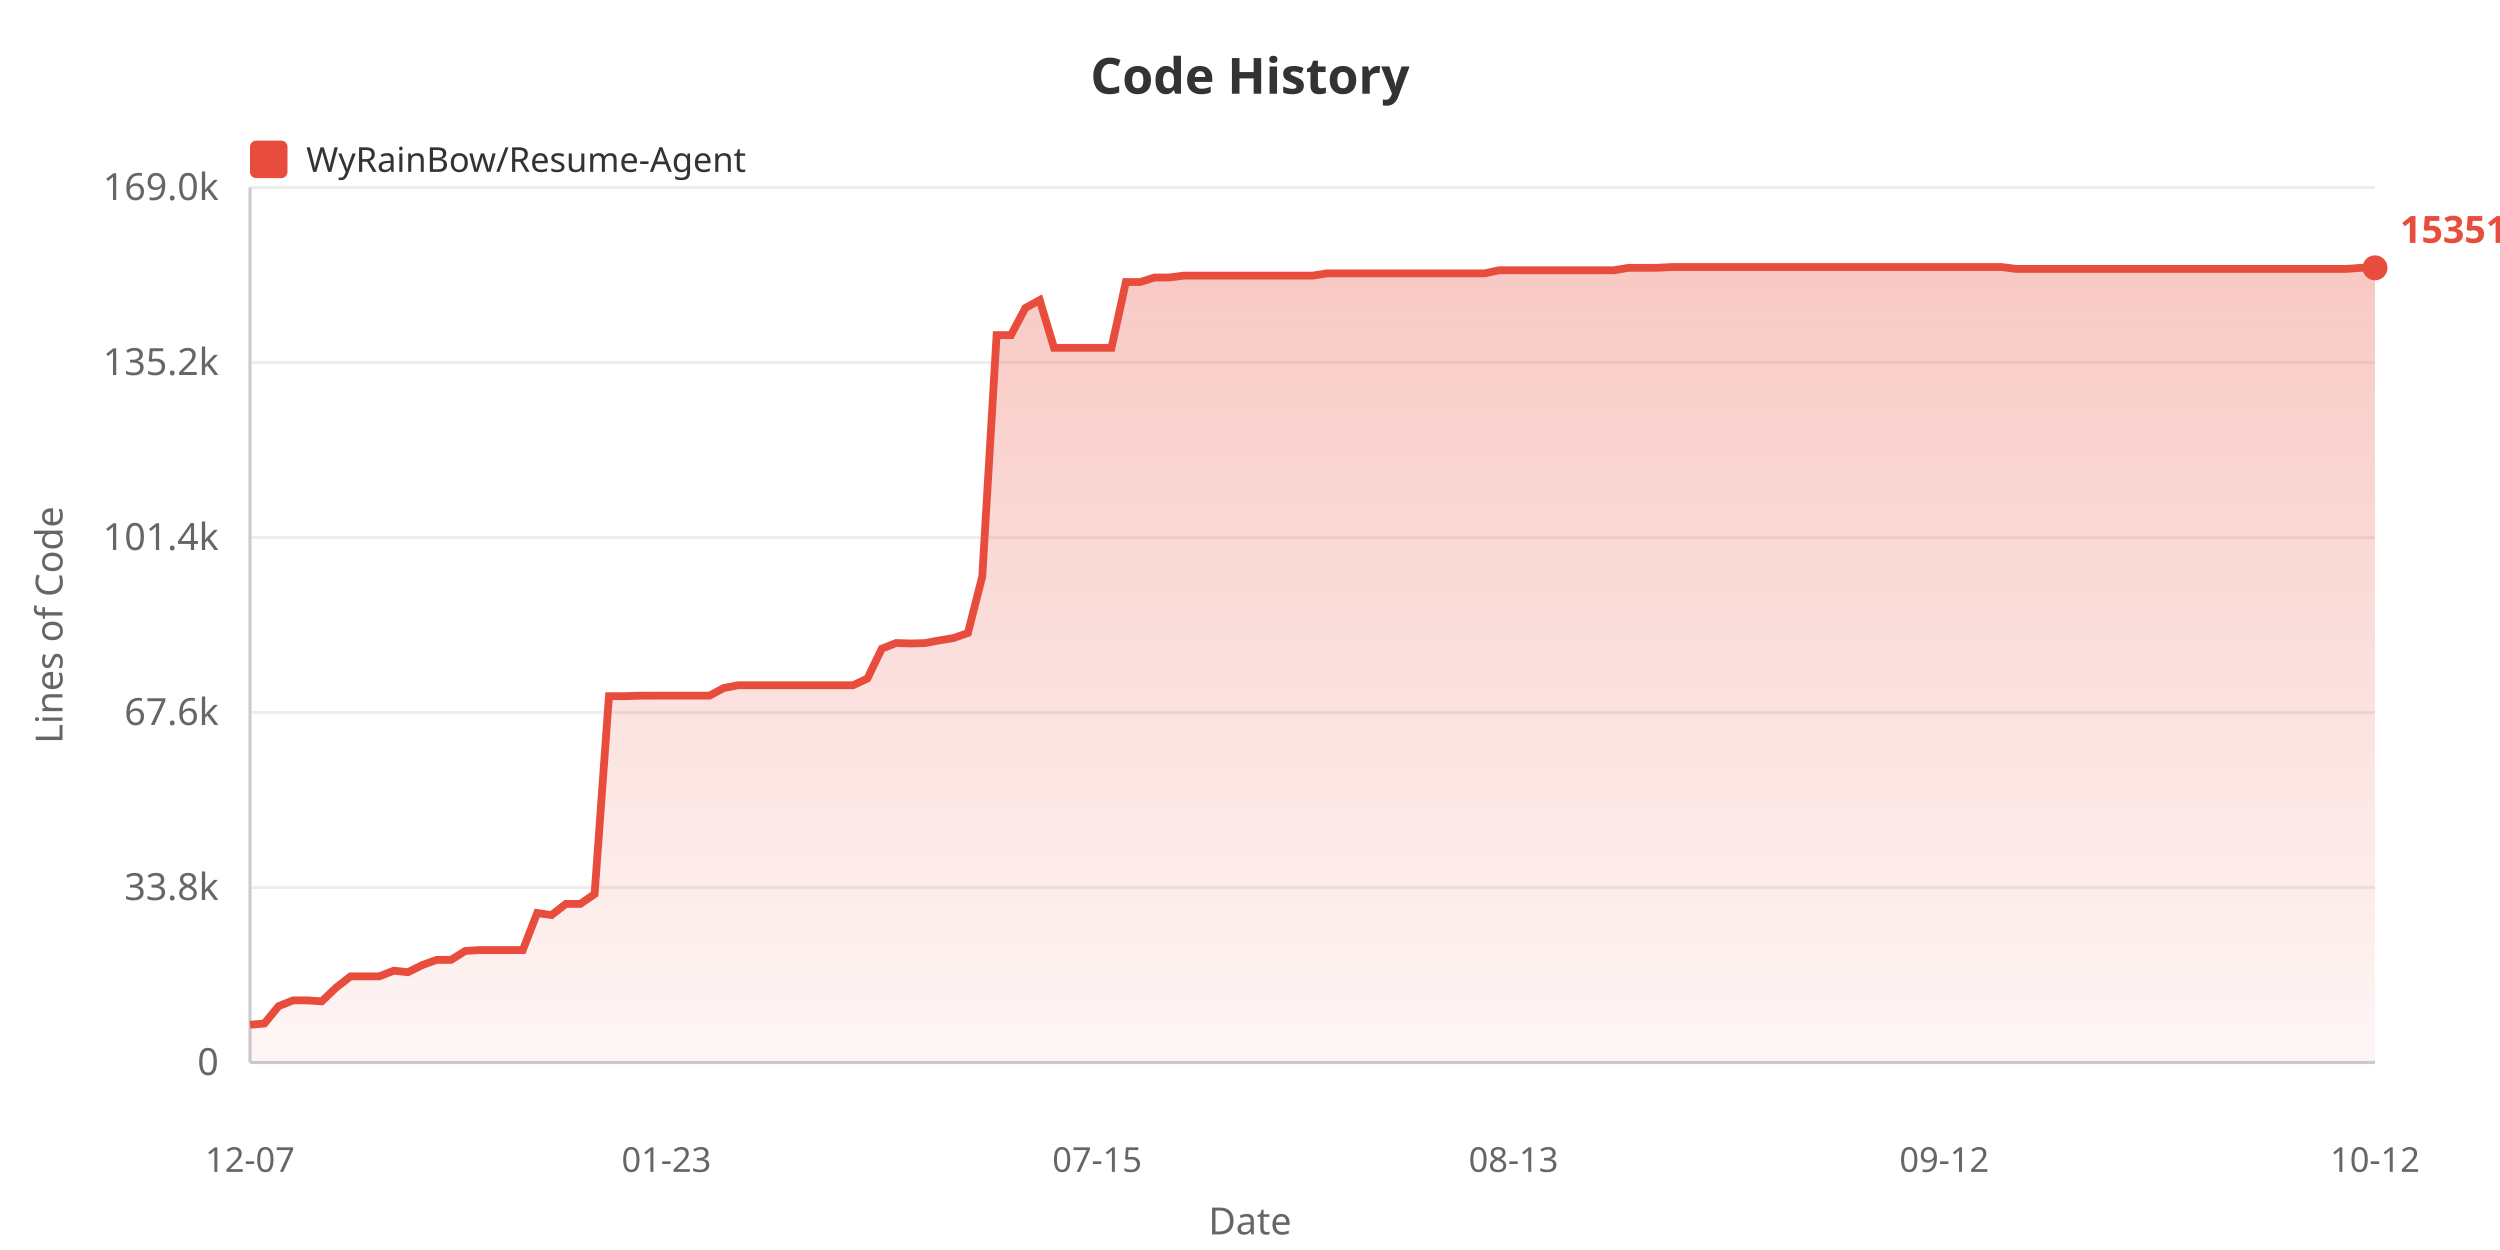
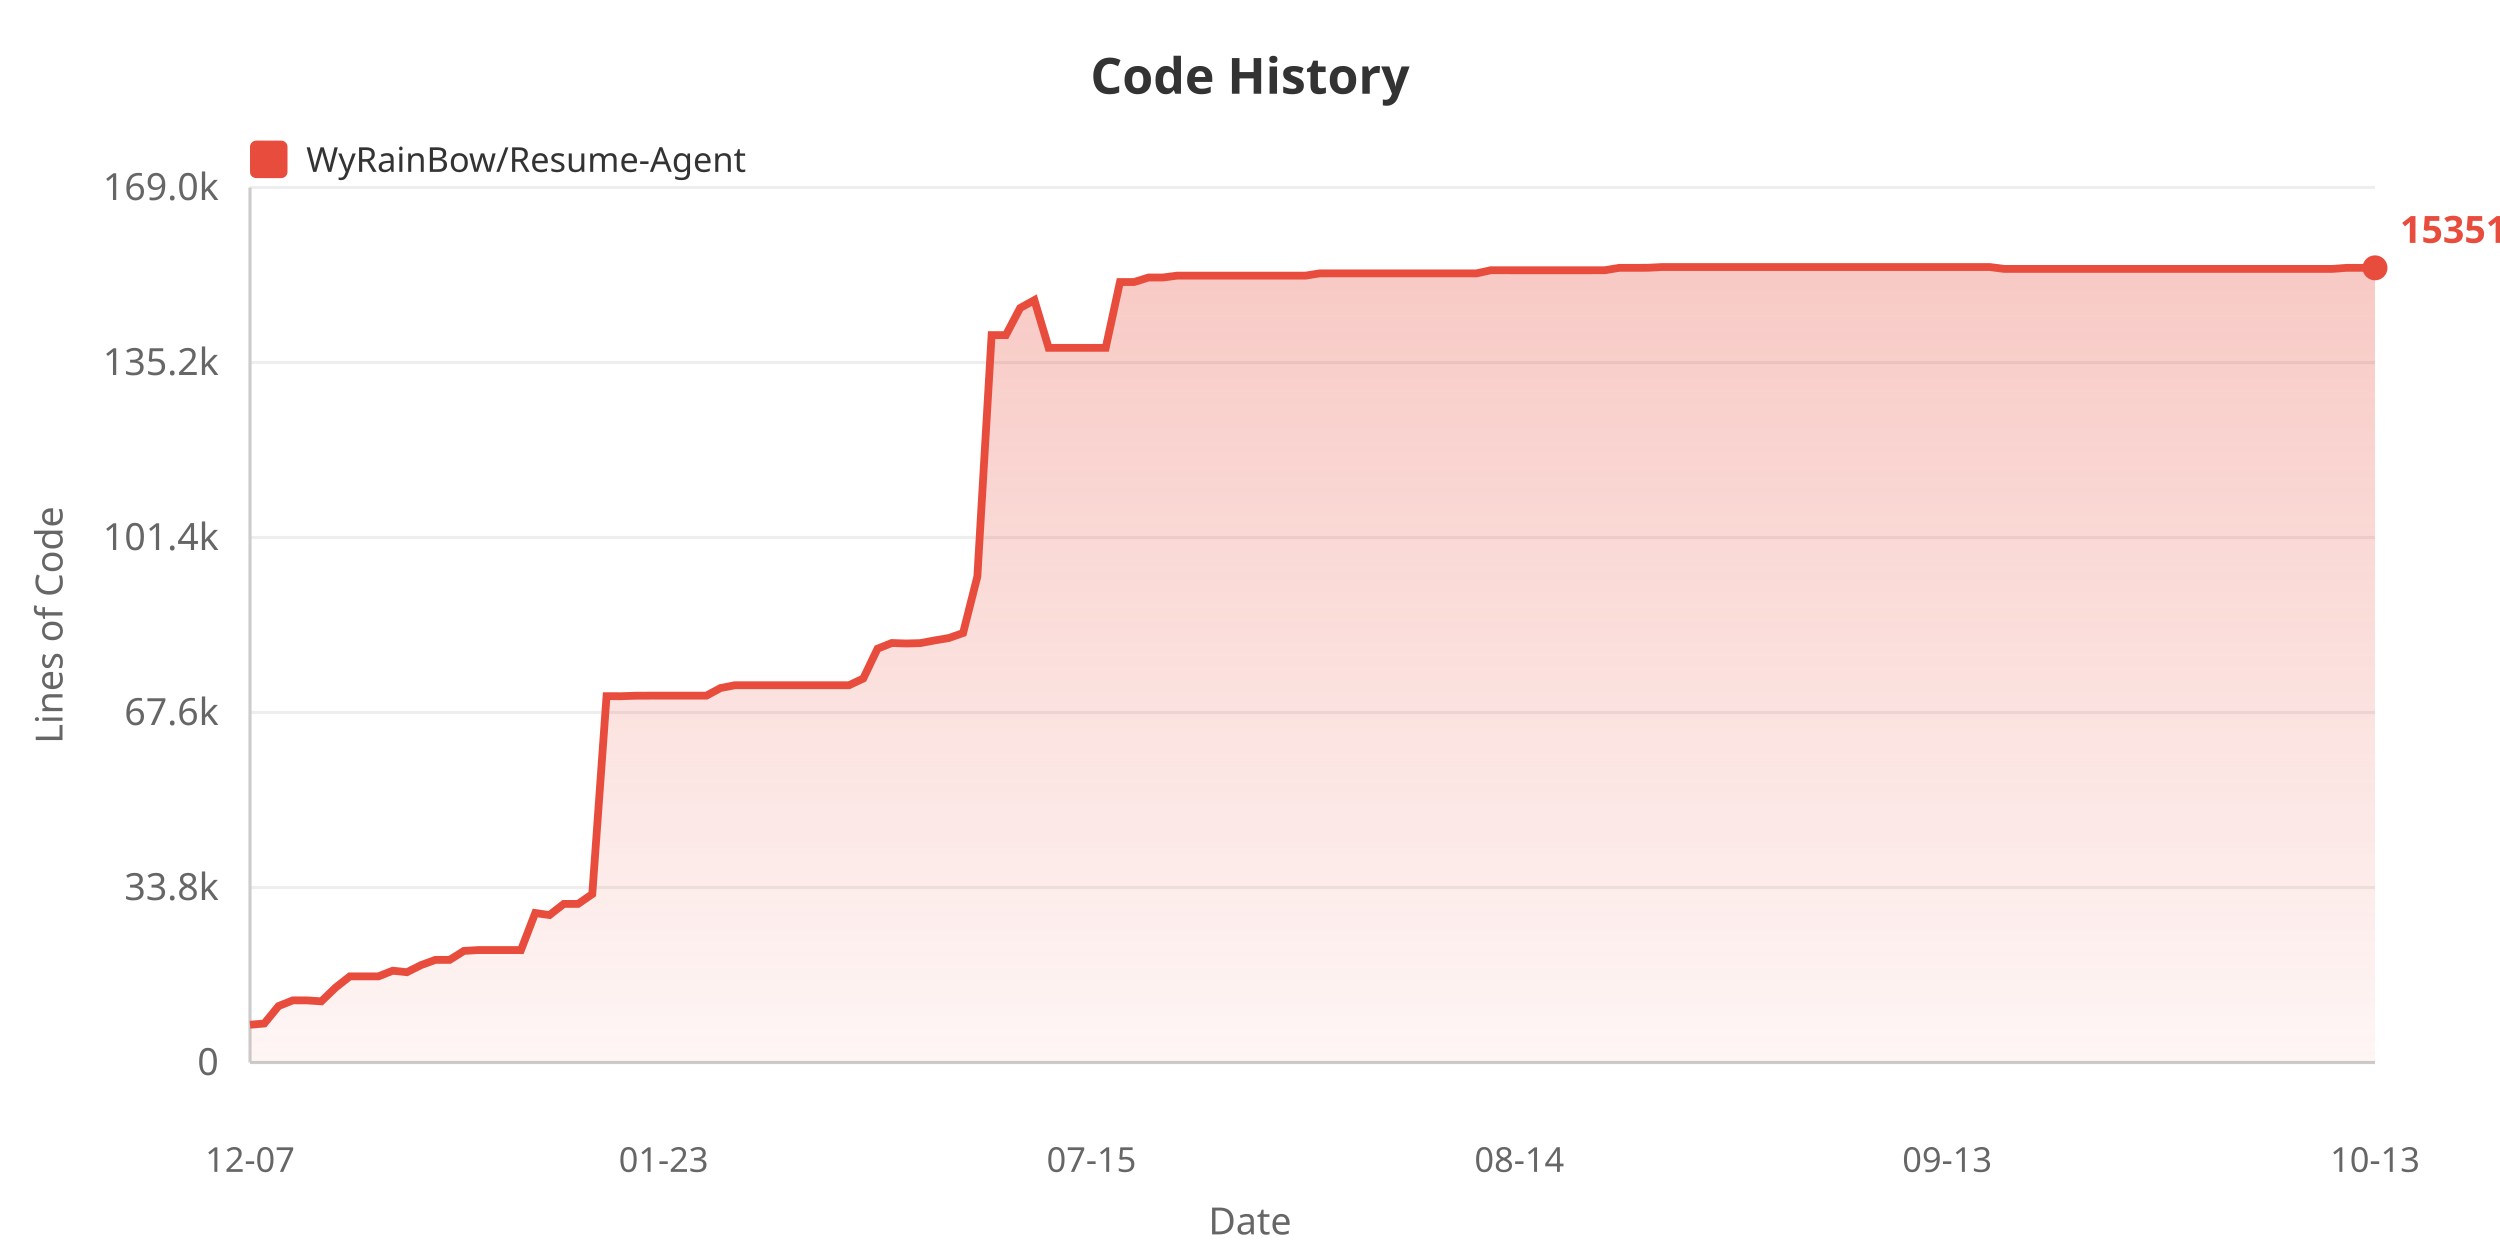
<svg xmlns="http://www.w3.org/2000/svg" width="800" height="400">
  <defs>
    <linearGradient id="areaGrad" x1="0%" y1="0%" x2="0%" y2="100%">
      <stop offset="0%" style="stop-color:#e74c3c;stop-opacity:0.3" />
      <stop offset="100%" style="stop-color:#e74c3c;stop-opacity:0.05" />
    </linearGradient>
  </defs>
  <rect width="100%" height="100%" fill="#ffffff" />
  <text x="400" y="30" fill="#333" font-size="16" font-weight="bold" text-anchor="middle" font-family="sans-serif">Code History</text>
  <rect x="80" y="45" width="12" height="12" fill="#e74c3c" rx="2" />
  <text x="98" y="55" fill="#333" font-size="11" font-family="sans-serif">WyRainBow/Resume-Agent</text>
  <text x="20" y="200" fill="#666" font-size="12" text-anchor="middle" font-family="sans-serif" transform="rotate(-90, 20, 200)">Lines of Code</text>
  <text x="70" y="344.0" fill="#666" font-size="12" text-anchor="end" font-family="sans-serif">0</text>
  <line x1="80" y1="340.0" x2="760" y2="340.0" stroke="#eee" stroke-width="1" />
  <text x="70" y="288.0" fill="#666" font-size="12" text-anchor="end" font-family="sans-serif">33.8k</text>
  <line x1="80" y1="284.0" x2="760" y2="284.0" stroke="#eee" stroke-width="1" />
  <text x="70" y="232.0" fill="#666" font-size="12" text-anchor="end" font-family="sans-serif">67.6k</text>
  <line x1="80" y1="228.0" x2="760" y2="228.0" stroke="#eee" stroke-width="1" />
  <text x="70" y="176.0" fill="#666" font-size="12" text-anchor="end" font-family="sans-serif">101.4k</text>
  <line x1="80" y1="172.0" x2="760" y2="172.0" stroke="#eee" stroke-width="1" />
  <text x="70" y="120.0" fill="#666" font-size="12" text-anchor="end" font-family="sans-serif">135.2k</text>
  <line x1="80" y1="116.0" x2="760" y2="116.0" stroke="#eee" stroke-width="1" />
  <text x="70" y="64.0" fill="#666" font-size="12" text-anchor="end" font-family="sans-serif">169.0k</text>
  <line x1="80" y1="60.0" x2="760" y2="60.0" stroke="#eee" stroke-width="1" />
  <line x1="80" y1="60" x2="80" y2="340" stroke="#ccc" stroke-width="1" />
  <line x1="80" y1="340" x2="760" y2="340" stroke="#ccc" stroke-width="1" />
-   <polygon points="80,340 80.0,327.92 84.595,327.524 89.189,321.951 93.784,320.124 98.378,320.124 102.973,320.426 107.568,316.026 112.162,312.445 116.757,312.445 121.351,312.445 125.946,310.63 130.541,311.108 135.135,308.819 139.73,307.159 144.324,307.159 148.919,304.287 153.514,304.02 158.108,304.02 162.703,304.02 167.297,304.02 171.892,292.164 176.486,292.821 181.081,289.252 185.676,289.252 190.27,286.108 194.865,222.77 199.459,222.787 204.054,222.636 208.649,222.611 213.243,222.611 217.838,222.611 222.432,222.611 227.027,222.611 231.622,220.153 236.216,219.272 240.811,219.272 245.405,219.272 250.0,219.272 254.595,219.272 259.189,219.272 263.784,219.272 268.378,219.272 272.973,219.272 277.568,217.127 282.162,207.587 286.757,205.764 291.351,205.919 295.946,205.798 300.541,204.935 305.135,204.165 309.73,202.562 314.324,184.483 318.919,107.237 323.514,107.237 328.108,98.557 332.703,96.028 337.297,111.315 341.892,111.315 346.486,111.315 351.081,111.315 355.676,111.31 360.27,90.243 364.865,90.243 369.459,88.806 374.054,88.806 378.649,88.211 383.243,88.211 387.838,88.211 392.432,88.211 397.027,88.211 401.622,88.211 406.216,88.211 410.811,88.211 415.405,88.211 420.0,88.211 424.595,87.484 429.189,87.484 433.784,87.475 438.378,87.475 442.973,87.475 447.568,87.475 452.162,87.475 456.757,87.475 461.351,87.475 465.946,87.475 470.541,87.475 475.135,87.475 479.73,86.483 484.324,86.483 488.919,86.485 493.514,86.485 498.108,86.485 502.703,86.485 507.297,86.485 511.892,86.485 516.486,86.468 521.081,85.71 525.676,85.71 530.27,85.69 534.865,85.455 539.459,85.455 544.054,85.455 548.649,85.455 553.243,85.455 557.838,85.455 562.432,85.455 567.027,85.455 571.622,85.455 576.216,85.455 580.811,85.455 585.405,85.455 590.0,85.455 594.595,85.455 599.189,85.455 603.784,85.455 608.378,85.455 612.973,85.455 617.568,85.455 622.162,85.455 626.757,85.455 631.351,85.455 635.946,85.455 640.541,85.455 645.135,86.049 649.73,86.049 654.324,86.049 658.919,86.049 663.514,86.049 668.108,86.049 672.703,86.049 677.297,86.049 681.892,86.049 686.486,86.049 691.081,86.049 695.676,86.049 700.27,86.049 704.865,86.049 709.459,86.049 714.054,86.049 718.649,86.049 723.243,86.049 727.838,86.049 732.432,86.049 737.027,86.049 741.622,86.049 746.216,86.049 750.811,86.049 755.405,85.708 760.0,85.708 760.0,340" fill="url(#areaGrad)" />
-   <polyline points="80.0,327.92 84.595,327.524 89.189,321.951 93.784,320.124 98.378,320.124 102.973,320.426 107.568,316.026 112.162,312.445 116.757,312.445 121.351,312.445 125.946,310.63 130.541,311.108 135.135,308.819 139.73,307.159 144.324,307.159 148.919,304.287 153.514,304.02 158.108,304.02 162.703,304.02 167.297,304.02 171.892,292.164 176.486,292.821 181.081,289.252 185.676,289.252 190.27,286.108 194.865,222.77 199.459,222.787 204.054,222.636 208.649,222.611 213.243,222.611 217.838,222.611 222.432,222.611 227.027,222.611 231.622,220.153 236.216,219.272 240.811,219.272 245.405,219.272 250.0,219.272 254.595,219.272 259.189,219.272 263.784,219.272 268.378,219.272 272.973,219.272 277.568,217.127 282.162,207.587 286.757,205.764 291.351,205.919 295.946,205.798 300.541,204.935 305.135,204.165 309.73,202.562 314.324,184.483 318.919,107.237 323.514,107.237 328.108,98.557 332.703,96.028 337.297,111.315 341.892,111.315 346.486,111.315 351.081,111.315 355.676,111.31 360.27,90.243 364.865,90.243 369.459,88.806 374.054,88.806 378.649,88.211 383.243,88.211 387.838,88.211 392.432,88.211 397.027,88.211 401.622,88.211 406.216,88.211 410.811,88.211 415.405,88.211 420.0,88.211 424.595,87.484 429.189,87.484 433.784,87.475 438.378,87.475 442.973,87.475 447.568,87.475 452.162,87.475 456.757,87.475 461.351,87.475 465.946,87.475 470.541,87.475 475.135,87.475 479.73,86.483 484.324,86.483 488.919,86.485 493.514,86.485 498.108,86.485 502.703,86.485 507.297,86.485 511.892,86.485 516.486,86.468 521.081,85.71 525.676,85.71 530.27,85.69 534.865,85.455 539.459,85.455 544.054,85.455 548.649,85.455 553.243,85.455 557.838,85.455 562.432,85.455 567.027,85.455 571.622,85.455 576.216,85.455 580.811,85.455 585.405,85.455 590.0,85.455 594.595,85.455 599.189,85.455 603.784,85.455 608.378,85.455 612.973,85.455 617.568,85.455 622.162,85.455 626.757,85.455 631.351,85.455 635.946,85.455 640.541,85.455 645.135,86.049 649.73,86.049 654.324,86.049 658.919,86.049 663.514,86.049 668.108,86.049 672.703,86.049 677.297,86.049 681.892,86.049 686.486,86.049 691.081,86.049 695.676,86.049 700.27,86.049 704.865,86.049 709.459,86.049 714.054,86.049 718.649,86.049 723.243,86.049 727.838,86.049 732.432,86.049 737.027,86.049 741.622,86.049 746.216,86.049 750.811,86.049 755.405,85.708 760.0,85.708" fill="none" stroke="#e74c3c" stroke-width="2.5" />
+   <polygon points="80,340 80.0,327.92 84.564,327.524 89.128,321.951 93.691,320.124 98.255,320.124 102.819,320.426 107.383,316.026 111.946,312.445 116.51,312.445 121.074,312.445 125.638,310.63 130.201,311.108 134.765,308.819 139.329,307.159 143.893,307.159 148.456,304.287 153.02,304.02 157.584,304.02 162.148,304.02 166.711,304.02 171.275,292.164 175.839,292.821 180.403,289.252 184.966,289.252 189.53,286.108 194.094,222.77 198.658,222.787 203.221,222.636 207.785,222.611 212.349,222.611 216.913,222.611 221.477,222.611 226.04,222.611 230.604,220.153 235.168,219.272 239.732,219.272 244.295,219.272 248.859,219.272 253.423,219.272 257.987,219.272 262.55,219.272 267.114,219.272 271.678,219.272 276.242,217.127 280.805,207.587 285.369,205.764 289.933,205.919 294.497,205.798 299.06,204.935 303.624,204.165 308.188,202.562 312.752,184.483 317.315,107.237 321.879,107.237 326.443,98.557 331.007,96.028 335.57,111.315 340.134,111.315 344.698,111.315 349.262,111.315 353.826,111.31 358.389,90.243 362.953,90.243 367.517,88.806 372.081,88.806 376.644,88.211 381.208,88.211 385.772,88.211 390.336,88.211 394.899,88.211 399.463,88.211 404.027,88.211 408.591,88.211 413.154,88.211 417.718,88.211 422.282,87.484 426.846,87.484 431.409,87.475 435.973,87.475 440.537,87.475 445.101,87.475 449.664,87.475 454.228,87.475 458.792,87.475 463.356,87.475 467.919,87.475 472.483,87.475 477.047,86.483 481.611,86.483 486.174,86.485 490.738,86.485 495.302,86.485 499.866,86.485 504.43,86.485 508.993,86.485 513.557,86.468 518.121,85.71 522.685,85.71 527.248,85.69 531.812,85.455 536.376,85.455 540.94,85.455 545.503,85.455 550.067,85.455 554.631,85.455 559.195,85.455 563.758,85.455 568.322,85.455 572.886,85.455 577.45,85.455 582.013,85.455 586.577,85.455 591.141,85.455 595.705,85.455 600.268,85.455 604.832,85.455 609.396,85.455 613.96,85.455 618.523,85.455 623.087,85.455 627.651,85.455 632.215,85.455 636.779,85.455 641.342,86.049 645.906,86.049 650.47,86.049 655.034,86.049 659.597,86.049 664.161,86.049 668.725,86.049 673.289,86.049 677.852,86.049 682.416,86.049 686.98,86.049 691.544,86.049 696.107,86.049 700.671,86.049 705.235,86.049 709.799,86.049 714.362,86.049 718.926,86.049 723.49,86.049 728.054,86.049 732.617,86.049 737.181,86.049 741.745,86.049 746.309,86.049 750.872,85.708 755.436,85.708 760.0,85.708 760.0,340" fill="url(#areaGrad)" />
+   <polyline points="80.0,327.92 84.564,327.524 89.128,321.951 93.691,320.124 98.255,320.124 102.819,320.426 107.383,316.026 111.946,312.445 116.51,312.445 121.074,312.445 125.638,310.63 130.201,311.108 134.765,308.819 139.329,307.159 143.893,307.159 148.456,304.287 153.02,304.02 157.584,304.02 162.148,304.02 166.711,304.02 171.275,292.164 175.839,292.821 180.403,289.252 184.966,289.252 189.53,286.108 194.094,222.77 198.658,222.787 203.221,222.636 207.785,222.611 212.349,222.611 216.913,222.611 221.477,222.611 226.04,222.611 230.604,220.153 235.168,219.272 239.732,219.272 244.295,219.272 248.859,219.272 253.423,219.272 257.987,219.272 262.55,219.272 267.114,219.272 271.678,219.272 276.242,217.127 280.805,207.587 285.369,205.764 289.933,205.919 294.497,205.798 299.06,204.935 303.624,204.165 308.188,202.562 312.752,184.483 317.315,107.237 321.879,107.237 326.443,98.557 331.007,96.028 335.57,111.315 340.134,111.315 344.698,111.315 349.262,111.315 353.826,111.31 358.389,90.243 362.953,90.243 367.517,88.806 372.081,88.806 376.644,88.211 381.208,88.211 385.772,88.211 390.336,88.211 394.899,88.211 399.463,88.211 404.027,88.211 408.591,88.211 413.154,88.211 417.718,88.211 422.282,87.484 426.846,87.484 431.409,87.475 435.973,87.475 440.537,87.475 445.101,87.475 449.664,87.475 454.228,87.475 458.792,87.475 463.356,87.475 467.919,87.475 472.483,87.475 477.047,86.483 481.611,86.483 486.174,86.485 490.738,86.485 495.302,86.485 499.866,86.485 504.43,86.485 508.993,86.485 513.557,86.468 518.121,85.71 522.685,85.71 527.248,85.69 531.812,85.455 536.376,85.455 540.94,85.455 545.503,85.455 550.067,85.455 554.631,85.455 559.195,85.455 563.758,85.455 568.322,85.455 572.886,85.455 577.45,85.455 582.013,85.455 586.577,85.455 591.141,85.455 595.705,85.455 600.268,85.455 604.832,85.455 609.396,85.455 613.96,85.455 618.523,85.455 623.087,85.455 627.651,85.455 632.215,85.455 636.779,85.455 641.342,86.049 645.906,86.049 650.47,86.049 655.034,86.049 659.597,86.049 664.161,86.049 668.725,86.049 673.289,86.049 677.852,86.049 682.416,86.049 686.98,86.049 691.544,86.049 696.107,86.049 700.671,86.049 705.235,86.049 709.799,86.049 714.362,86.049 718.926,86.049 723.49,86.049 728.054,86.049 732.617,86.049 737.181,86.049 741.745,86.049 746.309,86.049 750.872,85.708 755.436,85.708 760.0,85.708" fill="none" stroke="#e74c3c" stroke-width="2.5" />
  <text x="80.0" y="375" fill="#666" font-size="11" text-anchor="middle" font-family="sans-serif">12-07</text>
-   <text x="213.243" y="375" fill="#666" font-size="11" text-anchor="middle" font-family="sans-serif">01-23</text>
-   <text x="351.081" y="375" fill="#666" font-size="11" text-anchor="middle" font-family="sans-serif">07-15</text>
-   <text x="484.324" y="375" fill="#666" font-size="11" text-anchor="middle" font-family="sans-serif">08-13</text>
-   <text x="622.162" y="375" fill="#666" font-size="11" text-anchor="middle" font-family="sans-serif">09-12</text>
-   <text x="760.0" y="375" fill="#666" font-size="11" text-anchor="middle" font-family="sans-serif">10-12</text>
+   <text x="212.349" y="375" fill="#666" font-size="11" text-anchor="middle" font-family="sans-serif">01-23</text>
+   <text x="349.262" y="375" fill="#666" font-size="11" text-anchor="middle" font-family="sans-serif">07-15</text>
+   <text x="486.174" y="375" fill="#666" font-size="11" text-anchor="middle" font-family="sans-serif">08-14</text>
+   <text x="623.087" y="375" fill="#666" font-size="11" text-anchor="middle" font-family="sans-serif">09-13</text>
+   <text x="760.0" y="375" fill="#666" font-size="11" text-anchor="middle" font-family="sans-serif">10-13</text>
  <text x="400" y="395" fill="#666" font-size="12" text-anchor="middle" font-family="sans-serif">Date</text>
  <circle cx="760.0" cy="85.708" r="4" fill="#e74c3c" />
  <text x="768.0" y="77.708" fill="#e74c3c" font-size="12" font-weight="bold" font-family="sans-serif">153517</text>
</svg>
